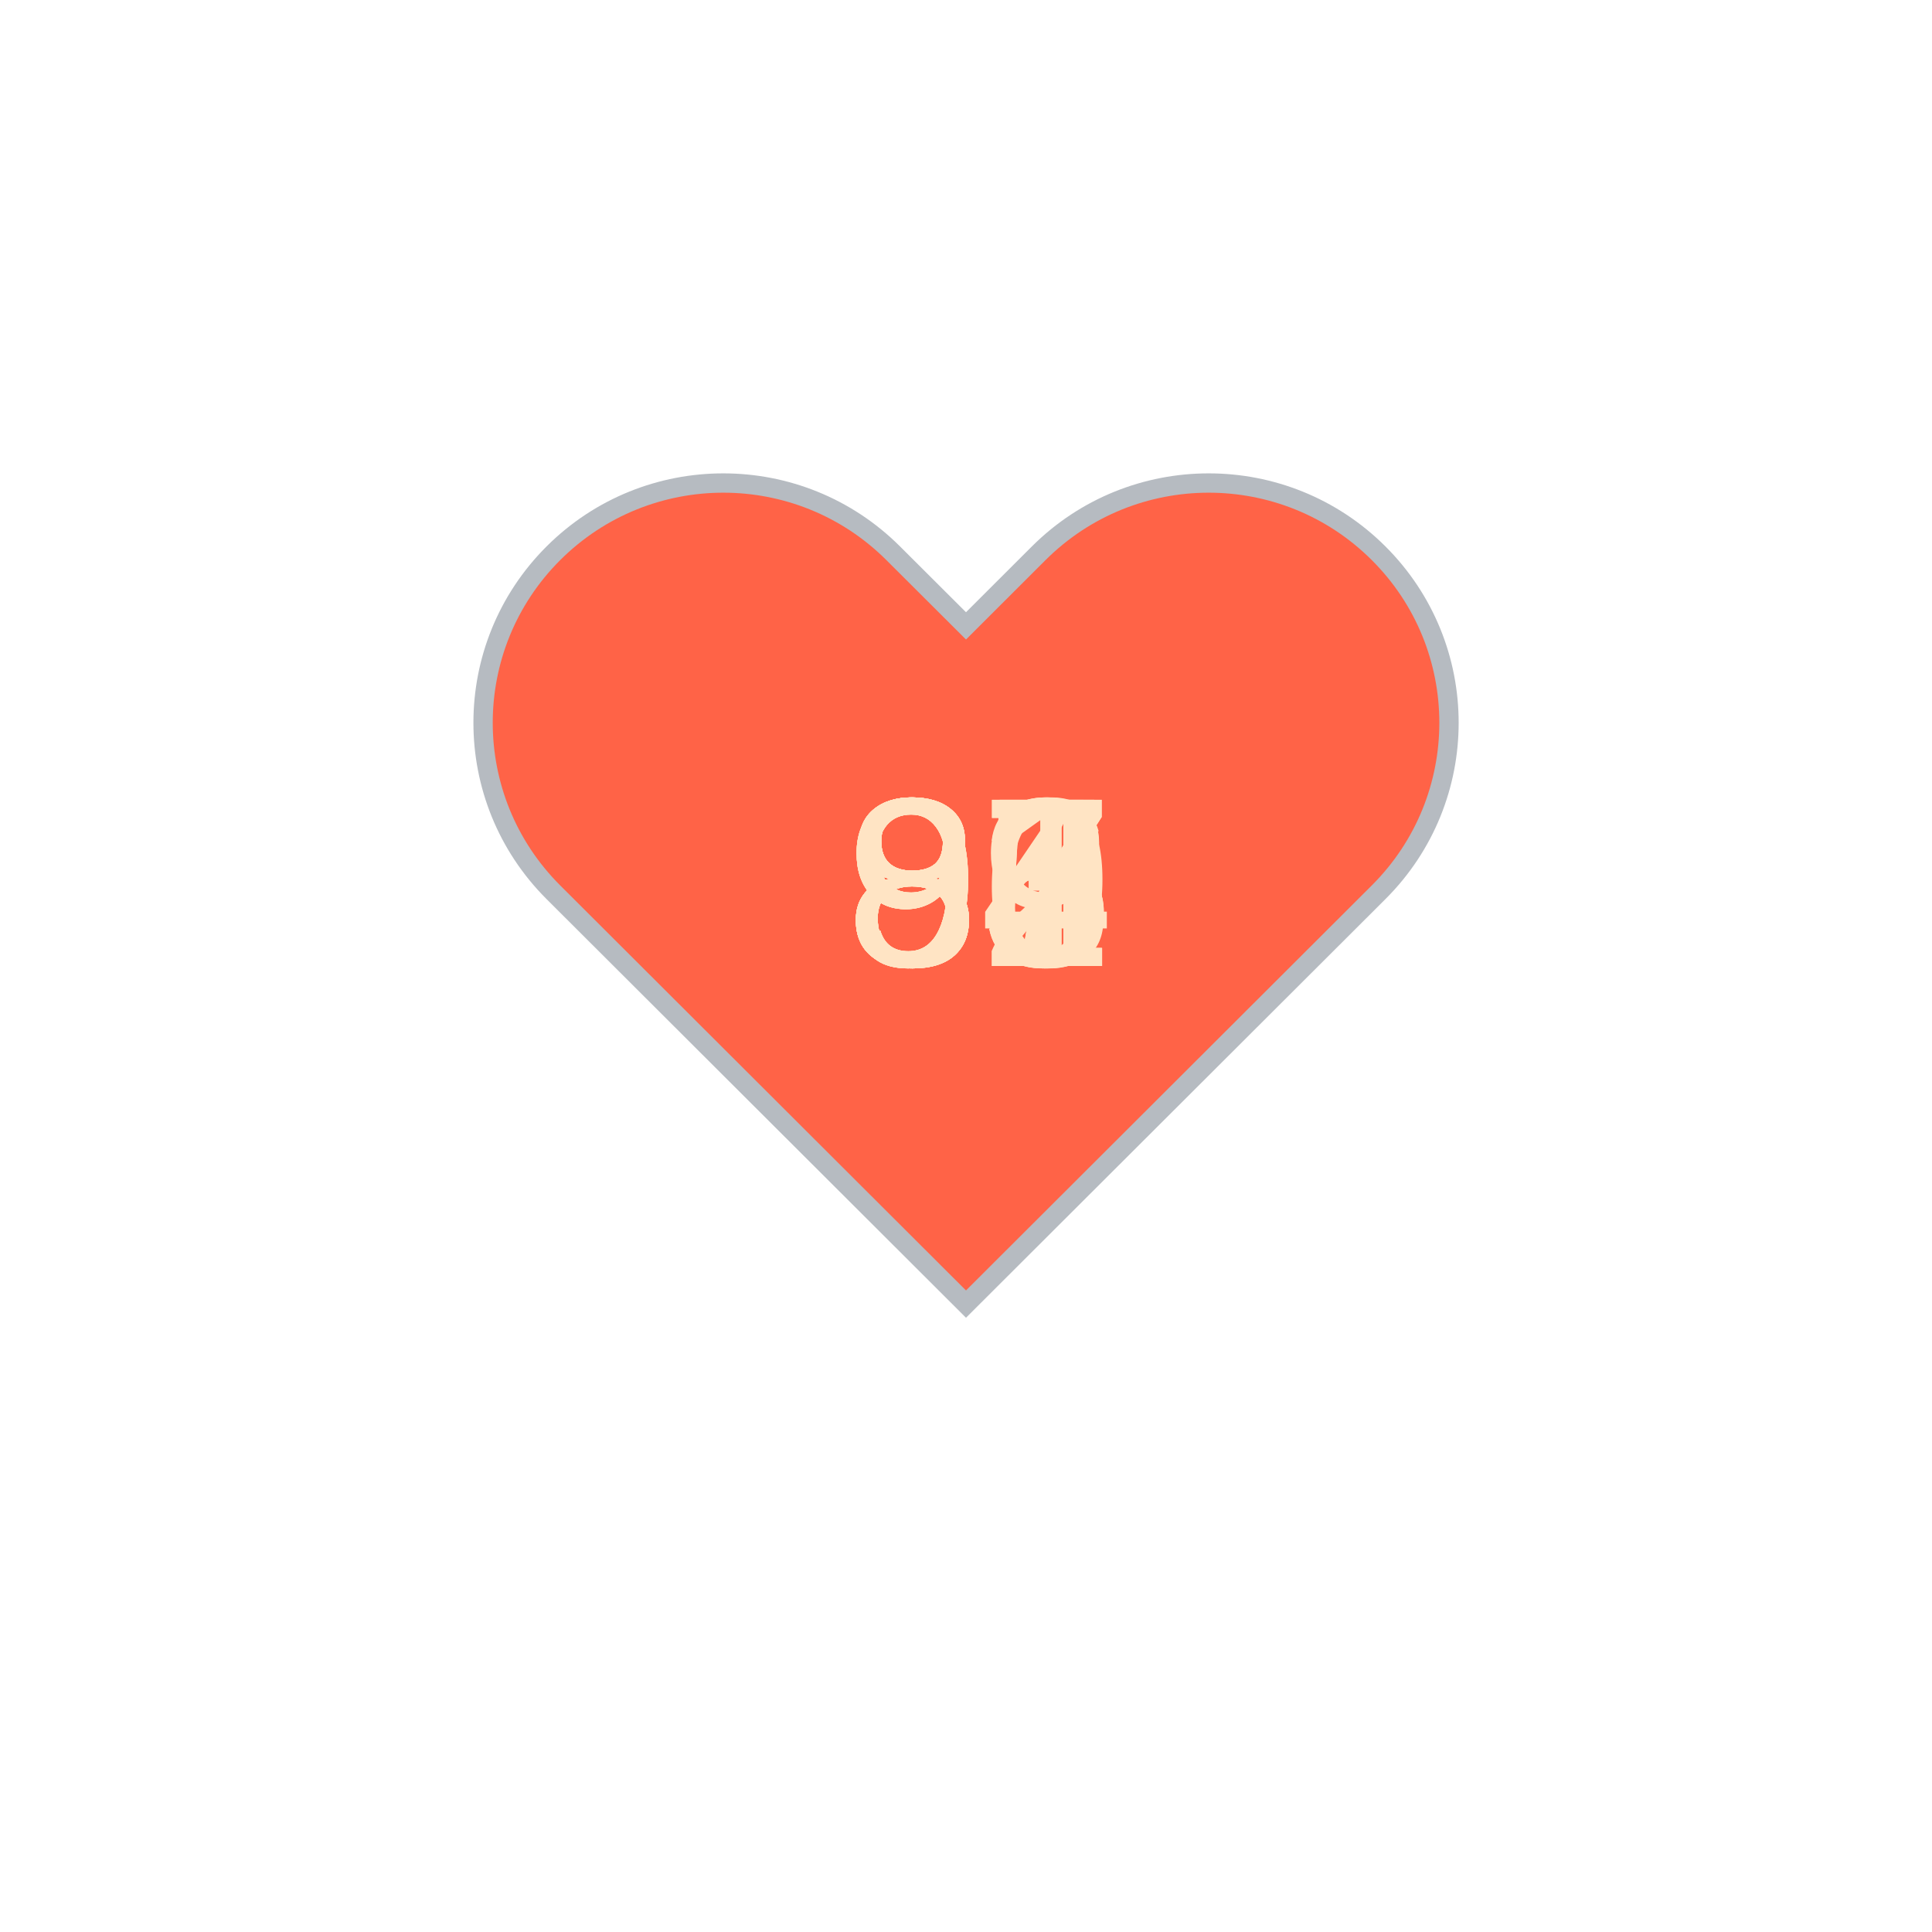
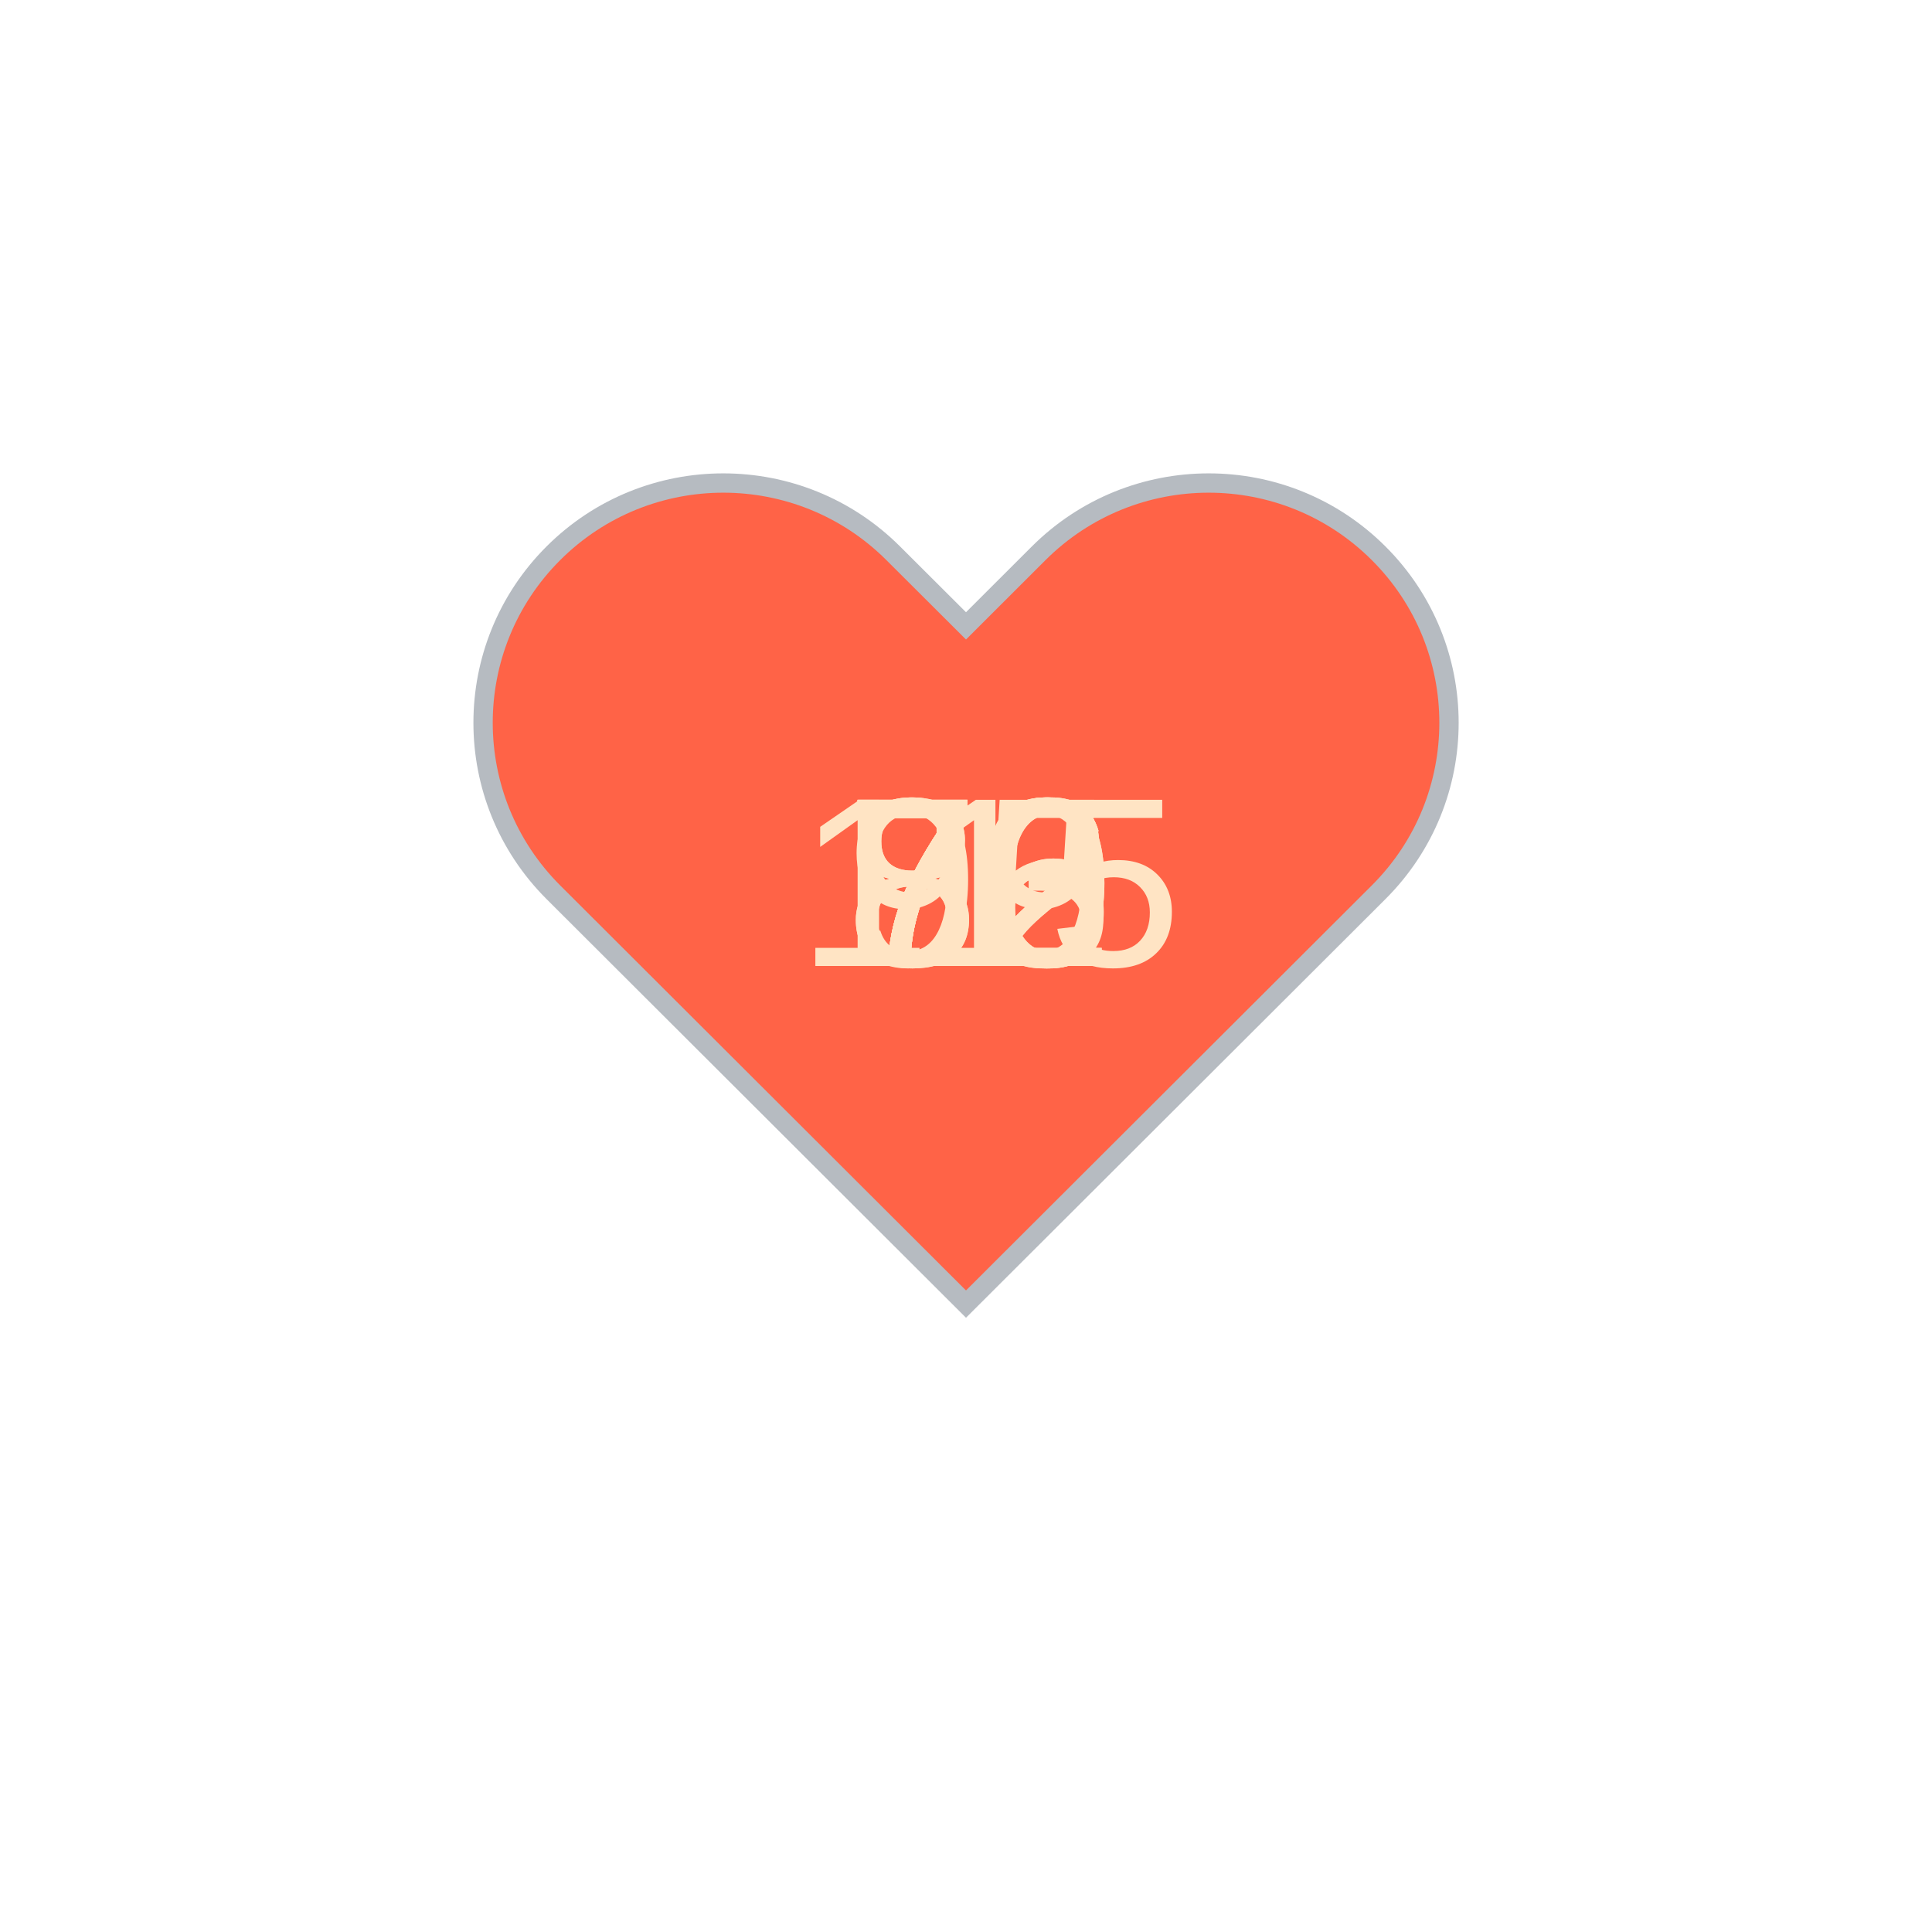
<svg xmlns="http://www.w3.org/2000/svg" baseProfile="full" height="150" version="1.1" viewBox="0,0,200,200" width="150">
  <defs />
  <g transform="translate(100 100)">
    <path d="M92.71,7.27L92.71,7.27c-9.71-9.69-25.46-9.69-35.18,0L50,14.79l-7.54-7.52C32.75-2.42,17-2.42,7.29,7.27v0 c-9.71,9.69-9.71,25.41,0,35.1L50,85l42.71-42.63C102.43,32.68,102.43,16.96,92.71,7.27z" fill="tomato" stroke="#B6BBC1" stroke-width="2" transform="translate(-50 -50)" />
    <animateTransform additive="sum" attributeName="transform" dur="1.2s" repeatCount="indefinite" type="scale" values="1; 1.5; 1.25; 1.5; 1.5; 1;" />
-     <text fill="bisque" style="font-size:25px; font-family:Arial" transform="translate(-12.5 0)">85<animate attributeName="visibility" dur="12.0s" keyTimes="0;0.1;0.2;0.3;0.4;0.5;0.6;0.7;0.8;0.9;1.0" repeatCount="indefinite" values="visible;hidden;hidden;hidden;hidden;hidden;hidden;hidden;hidden;hidden;hidden" />
+     <text fill="bisque" style="font-size:25px; font-family:Arial" transform="translate(-12.5 0)">72<animate attributeName="visibility" dur="12.0s" keyTimes="0;0.1;0.2;0.3;0.4;0.5;0.6;0.7;0.8;0.9;1.0" repeatCount="indefinite" values="visible;hidden;hidden;hidden;hidden;hidden;hidden;hidden;hidden;hidden;hidden" />
    </text>
-     <text fill="bisque" style="font-size:25px; font-family:Arial" transform="translate(-12.5 0)">85<animate attributeName="visibility" dur="12.0s" keyTimes="0;0.1;0.2;0.3;0.4;0.5;0.6;0.7;0.8;0.9;1.0" repeatCount="indefinite" values="hidden;visible;hidden;hidden;hidden;hidden;hidden;hidden;hidden;hidden;hidden" />
+     <text fill="bisque" style="font-size:25px; font-family:Arial" transform="translate(-12.5 0)">72<animate attributeName="visibility" dur="12.0s" keyTimes="0;0.1;0.2;0.3;0.4;0.5;0.6;0.7;0.8;0.9;1.0" repeatCount="indefinite" values="hidden;visible;hidden;hidden;hidden;hidden;hidden;hidden;hidden;hidden;hidden" />
    </text>
-     <text fill="bisque" style="font-size:25px; font-family:Arial" transform="translate(-12.5 0)">96<animate attributeName="visibility" dur="12.0s" keyTimes="0;0.1;0.2;0.3;0.4;0.5;0.6;0.7;0.8;0.9;1.0" repeatCount="indefinite" values="hidden;hidden;visible;hidden;hidden;hidden;hidden;hidden;hidden;hidden;hidden" />
+     <text fill="bisque" style="font-size:25px; font-family:Arial" transform="translate(-12.5 0)">79<animate attributeName="visibility" dur="12.0s" keyTimes="0;0.1;0.2;0.3;0.4;0.5;0.6;0.7;0.8;0.9;1.0" repeatCount="indefinite" values="hidden;hidden;visible;hidden;hidden;hidden;hidden;hidden;hidden;hidden;hidden" />
    </text>
-     <text fill="bisque" style="font-size:25px; font-family:Arial" transform="translate(-12.5 0)">92<animate attributeName="visibility" dur="12.0s" keyTimes="0;0.1;0.2;0.3;0.4;0.5;0.6;0.7;0.8;0.9;1.0" repeatCount="indefinite" values="hidden;hidden;hidden;visible;hidden;hidden;hidden;hidden;hidden;hidden;hidden" />
+     <text fill="bisque" style="font-size:25px; font-family:Arial" transform="translate(-12.5 0)">80<animate attributeName="visibility" dur="12.0s" keyTimes="0;0.1;0.2;0.3;0.4;0.5;0.6;0.7;0.8;0.9;1.0" repeatCount="indefinite" values="hidden;hidden;hidden;visible;hidden;hidden;hidden;hidden;hidden;hidden;hidden" />
    </text>
-     <text fill="bisque" style="font-size:25px; font-family:Arial" transform="translate(-12.5 0)">87<animate attributeName="visibility" dur="12.0s" keyTimes="0;0.1;0.2;0.3;0.4;0.5;0.6;0.7;0.8;0.9;1.0" repeatCount="indefinite" values="hidden;hidden;hidden;hidden;visible;hidden;hidden;hidden;hidden;hidden;hidden" />
+     <text fill="bisque" style="font-size:25px; font-family:Arial" transform="translate(-12.5 0)">73<animate attributeName="visibility" dur="12.0s" keyTimes="0;0.1;0.2;0.3;0.4;0.5;0.6;0.7;0.8;0.9;1.0" repeatCount="indefinite" values="hidden;hidden;hidden;hidden;visible;hidden;hidden;hidden;hidden;hidden;hidden" />
    </text>
-     <text fill="bisque" style="font-size:25px; font-family:Arial" transform="translate(-12.5 0)">91<animate attributeName="visibility" dur="12.0s" keyTimes="0;0.1;0.2;0.3;0.4;0.5;0.6;0.7;0.8;0.9;1.0" repeatCount="indefinite" values="hidden;hidden;hidden;hidden;hidden;visible;hidden;hidden;hidden;hidden;hidden" />
+     <text fill="bisque" style="font-size:25px; font-family:Arial" transform="translate(-12.5 0)">76<animate attributeName="visibility" dur="12.0s" keyTimes="0;0.1;0.2;0.3;0.4;0.5;0.6;0.7;0.8;0.9;1.0" repeatCount="indefinite" values="hidden;hidden;hidden;hidden;hidden;visible;hidden;hidden;hidden;hidden;hidden" />
    </text>
-     <text fill="bisque" style="font-size:25px; font-family:Arial" transform="translate(-12.5 0)">84<animate attributeName="visibility" dur="12.0s" keyTimes="0;0.1;0.2;0.3;0.4;0.5;0.6;0.7;0.8;0.9;1.0" repeatCount="indefinite" values="hidden;hidden;hidden;hidden;hidden;hidden;visible;hidden;hidden;hidden;hidden" />
+     <text fill="bisque" style="font-size:25px; font-family:Arial" transform="translate(-12.5 0)">75<animate attributeName="visibility" dur="12.0s" keyTimes="0;0.1;0.2;0.3;0.4;0.5;0.6;0.7;0.8;0.9;1.0" repeatCount="indefinite" values="hidden;hidden;hidden;hidden;hidden;hidden;visible;hidden;hidden;hidden;hidden" />
    </text>
-     <text fill="bisque" style="font-size:25px; font-family:Arial" transform="translate(-12.5 0)">83<animate attributeName="visibility" dur="12.0s" keyTimes="0;0.1;0.2;0.3;0.4;0.5;0.6;0.7;0.8;0.9;1.0" repeatCount="indefinite" values="hidden;hidden;hidden;hidden;hidden;hidden;hidden;visible;hidden;hidden;hidden" />
+     <text fill="bisque" style="font-size:25px; font-family:Arial" transform="translate(-17.5 0)">115<animate attributeName="visibility" dur="12.0s" keyTimes="0;0.1;0.2;0.3;0.4;0.5;0.6;0.7;0.8;0.9;1.0" repeatCount="indefinite" values="hidden;hidden;hidden;hidden;hidden;hidden;hidden;visible;hidden;hidden;hidden" />
    </text>
-     <text fill="bisque" style="font-size:25px; font-family:Arial" transform="translate(-12.5 0)">87<animate attributeName="visibility" dur="12.0s" keyTimes="0;0.1;0.2;0.3;0.4;0.5;0.6;0.7;0.8;0.9;1.0" repeatCount="indefinite" values="hidden;hidden;hidden;hidden;hidden;hidden;hidden;hidden;visible;hidden;hidden" />
+     <text fill="bisque" style="font-size:25px; font-family:Arial" transform="translate(-12.5 0)">86<animate attributeName="visibility" dur="12.0s" keyTimes="0;0.1;0.2;0.3;0.4;0.5;0.6;0.7;0.8;0.9;1.0" repeatCount="indefinite" values="hidden;hidden;hidden;hidden;hidden;hidden;hidden;hidden;visible;hidden;hidden" />
    </text>
-     <text fill="bisque" style="font-size:25px; font-family:Arial" transform="translate(-12.5 0)">99<animate attributeName="visibility" dur="12.0s" keyTimes="0;0.1;0.2;0.3;0.4;0.5;0.6;0.7;0.8;0.9;1.0" repeatCount="indefinite" values="hidden;hidden;hidden;hidden;hidden;hidden;hidden;hidden;hidden;visible;hidden" />
+     <text fill="bisque" style="font-size:25px; font-family:Arial" transform="translate(-12.5 0)">90<animate attributeName="visibility" dur="12.0s" keyTimes="0;0.1;0.2;0.3;0.4;0.5;0.6;0.7;0.8;0.9;1.0" repeatCount="indefinite" values="hidden;hidden;hidden;hidden;hidden;hidden;hidden;hidden;hidden;visible;hidden" />
    </text>
  </g>
</svg>
